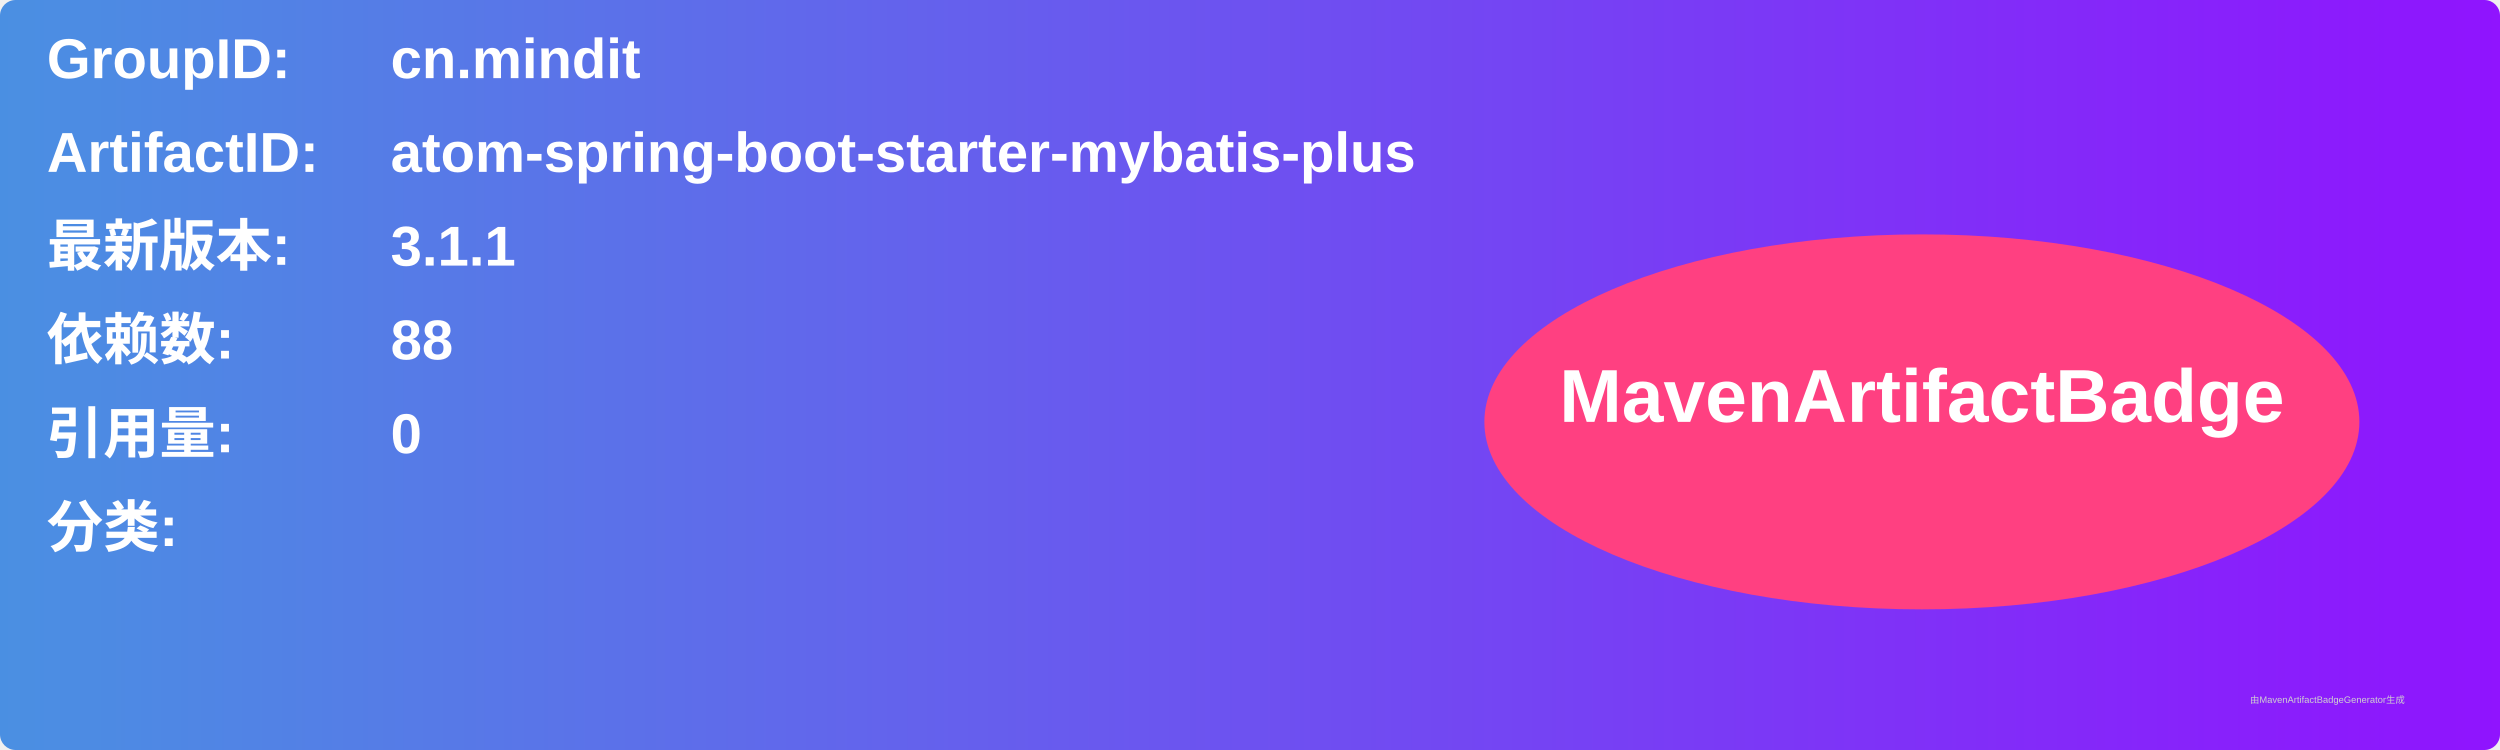
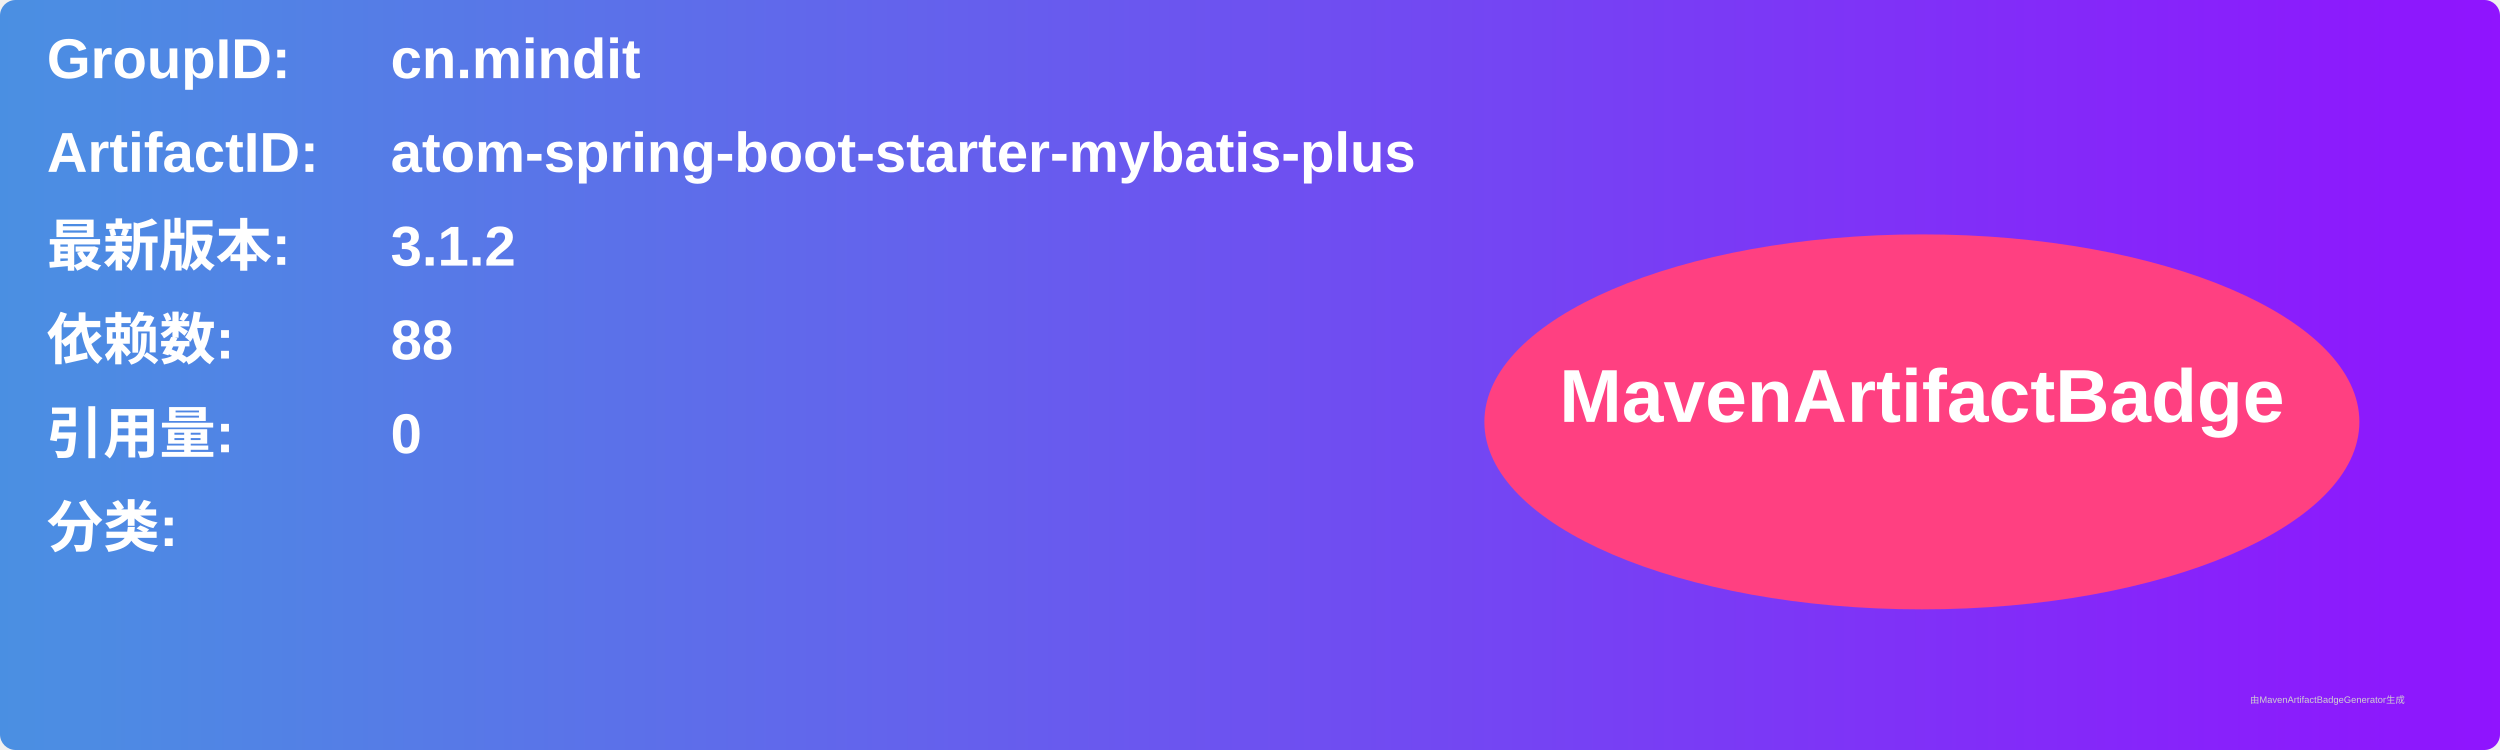
<svg xmlns="http://www.w3.org/2000/svg" width="800" height="240" viewBox="0 0 800 240">
  <linearGradient id="grad" x1="0%" y1="0%" x2="100%" y2="0%">
    <stop offset="0%" stop-color="#4a90e2" />
    <stop offset="100%" stop-color="#9013fe" />
  </linearGradient>
  <rect width="100%" height="100%" rx="5" ry="5" fill="url(#grad)" />
  <g transform="translate(15, 15)">
    <text x="0" y="10" font-family="Arial" font-size="18" fill="white" font-weight="bold" width="260">GroupID:</text>
    <text x="110" y="10" font-family="Arial" font-size="18" fill="white" font-weight="bold" width="460">cn.mindit</text>
    <text x="0" y="40" font-family="Arial" font-size="18" fill="white" font-weight="bold" width="260">ArtifactID:</text>
    <text x="110" y="40" font-family="Arial" font-size="18" fill="white" font-weight="bold" width="460">atom-spring-boot-starter-mybatis-plus</text>
    <text x="0" y="70" font-family="Arial" font-size="18" fill="white" font-weight="bold">最新版本:</text>
    <text x="110" y="70" font-family="Arial" font-size="18" fill="white" font-weight="bold">
-       <tspan font-weight="bold">3.1.1</tspan>
+       <tspan font-weight="bold">3.1.2</tspan>
    </text>
    <text x="0" y="100" font-family="Arial" font-size="18" fill="white" font-weight="bold">依赖数: </text>
    <text x="110" y="100" font-family="Arial" font-size="18" fill="white">
      <tspan font-weight="bold">88</tspan>
    </text>
    <text x="0" y="130" font-family="Arial" font-size="18" fill="white" font-weight="bold">引用量: </text>
    <text x="110" y="130" font-family="Arial" font-size="18" fill="white">
      <tspan font-weight="bold">0</tspan>
    </text>
    <text x="0" y="160" font-family="Arial" font-size="18" fill="white" font-weight="bold">分类:</text>
    <text x="10" y="190" font-family="Arial" font-size="10" fill="white">
      <tspan font-weight="bold" />
    </text>
    <ellipse cx="600" cy="120" rx="140" ry="60" fill="#ff4081" />
    <text x="600" y="120" text-anchor="middle" font-family="Arial" font-size="24" fill="white" font-weight="bold">MavenArtifactBadge</text>
  </g>
  <text x="720" y="225" font-family="Arial" font-size="3" fill="#d0d0d0">由MavenArtifactBadgeGenerator生成</text>
</svg>
